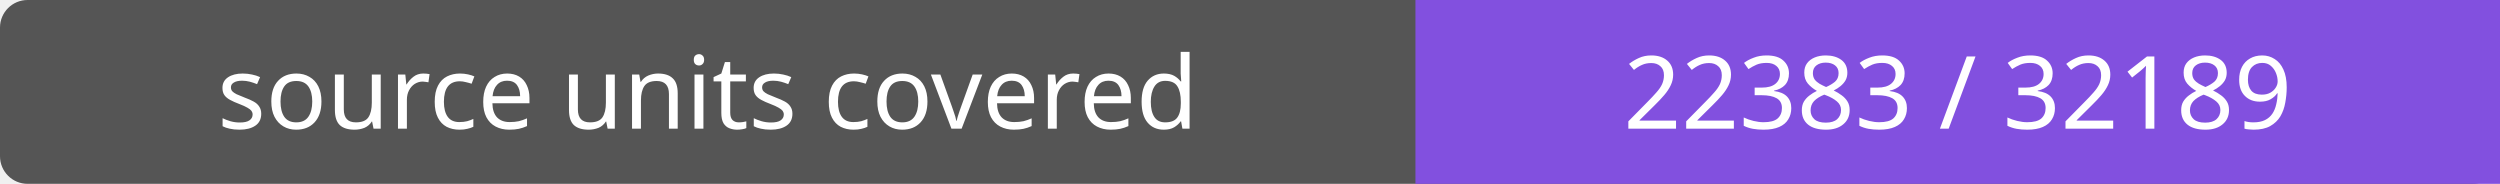
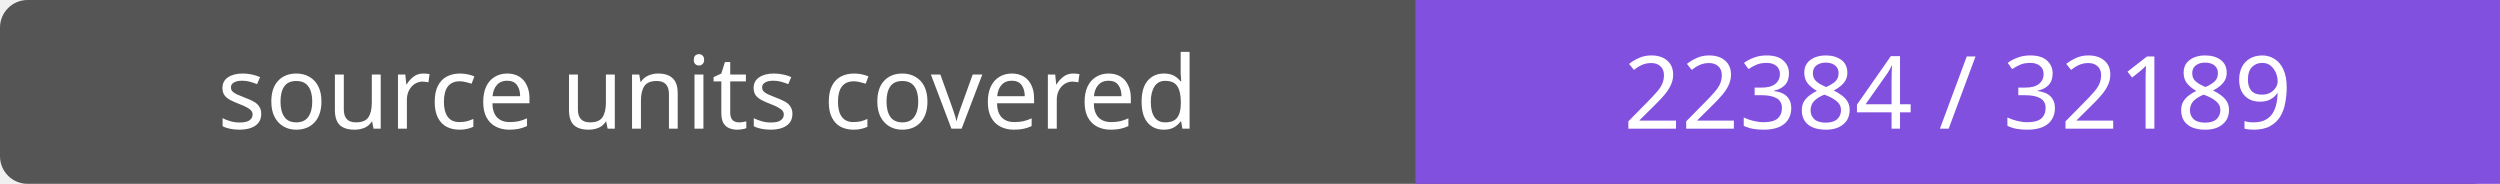
- <svg xmlns="http://www.w3.org/2000/svg" width="272" height="20" role="img" aria-label="source units covered: 22383 / 32189">
+ <svg xmlns="http://www.w3.org/2000/svg" width="272" height="20" role="img" aria-label="source units covered: 22384 / 32189">
  <rect width="272" height="20" rx="3" fill="#555" />
  <path fill="#8250df" d="M154 0h118v20H154z" />
  <g fill="#fff" text-anchor="middle" font-family="Verdana,sans-serif" font-size="11">
    <text x="77.0" y="14">source units covered</text>
-     <text x="213.0" y="14">22383 / 32189</text>
+     <text x="213.0" y="14">22384 / 32189</text>
  </g>
</svg>
